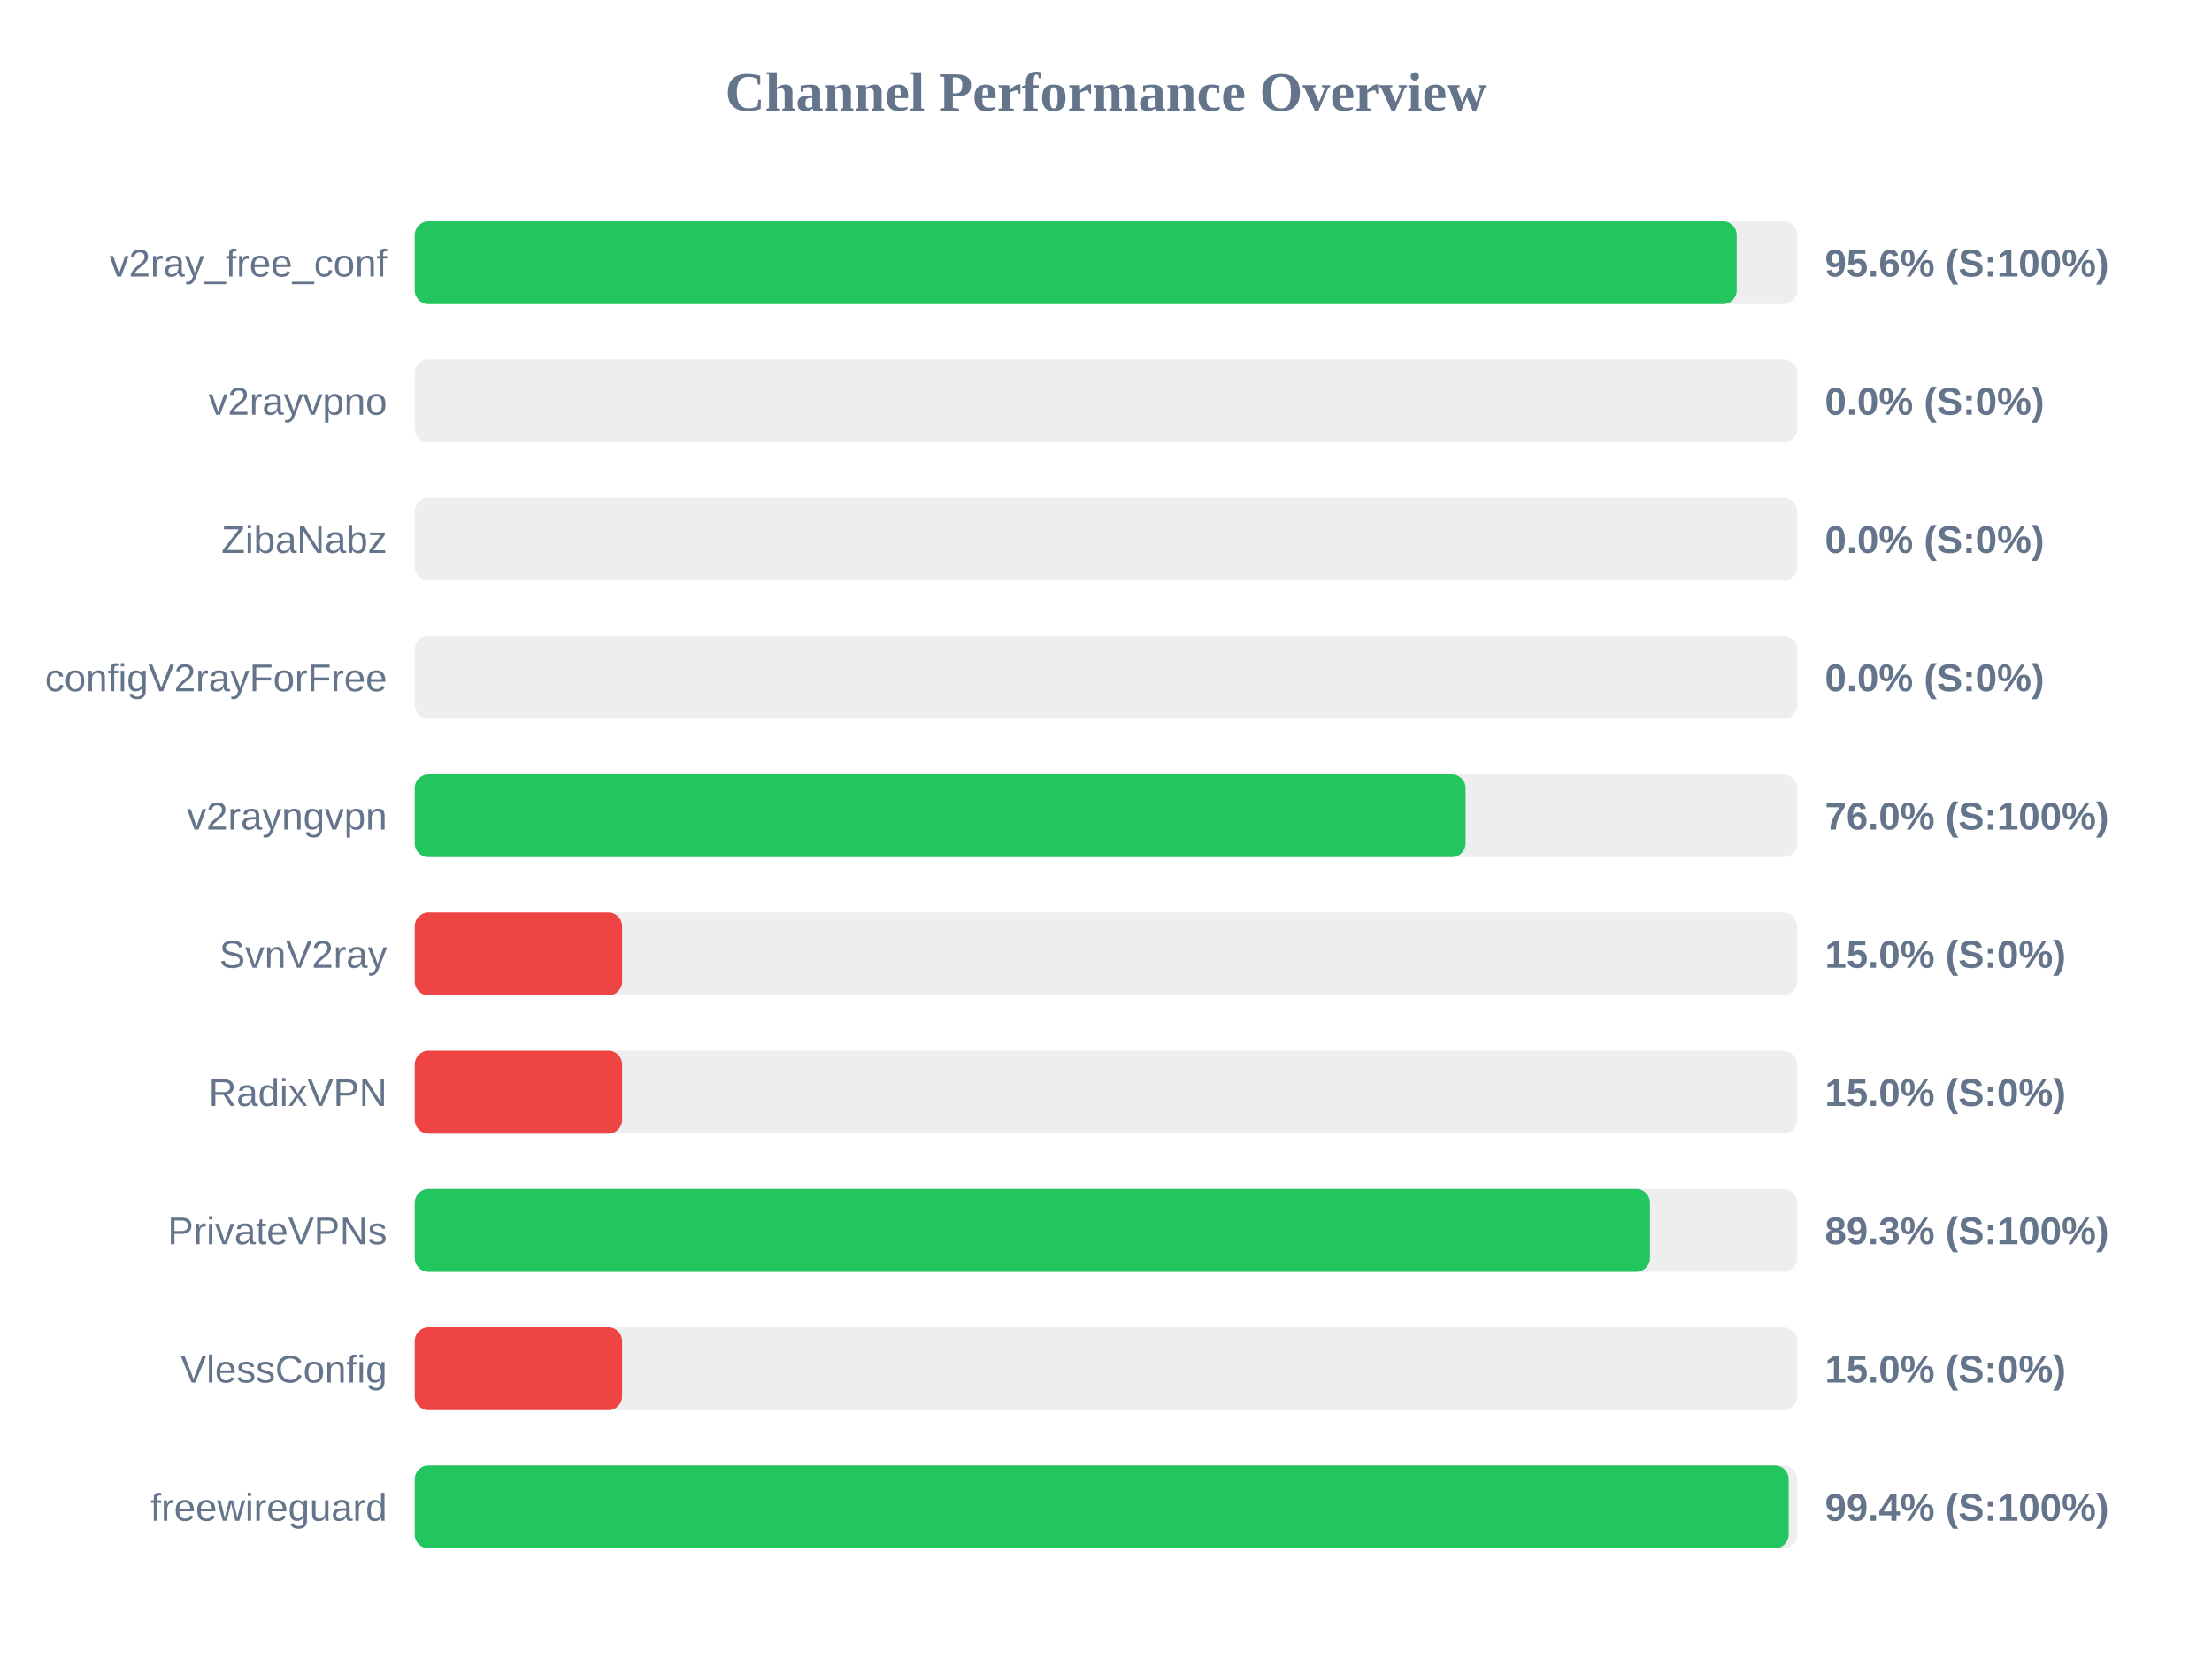
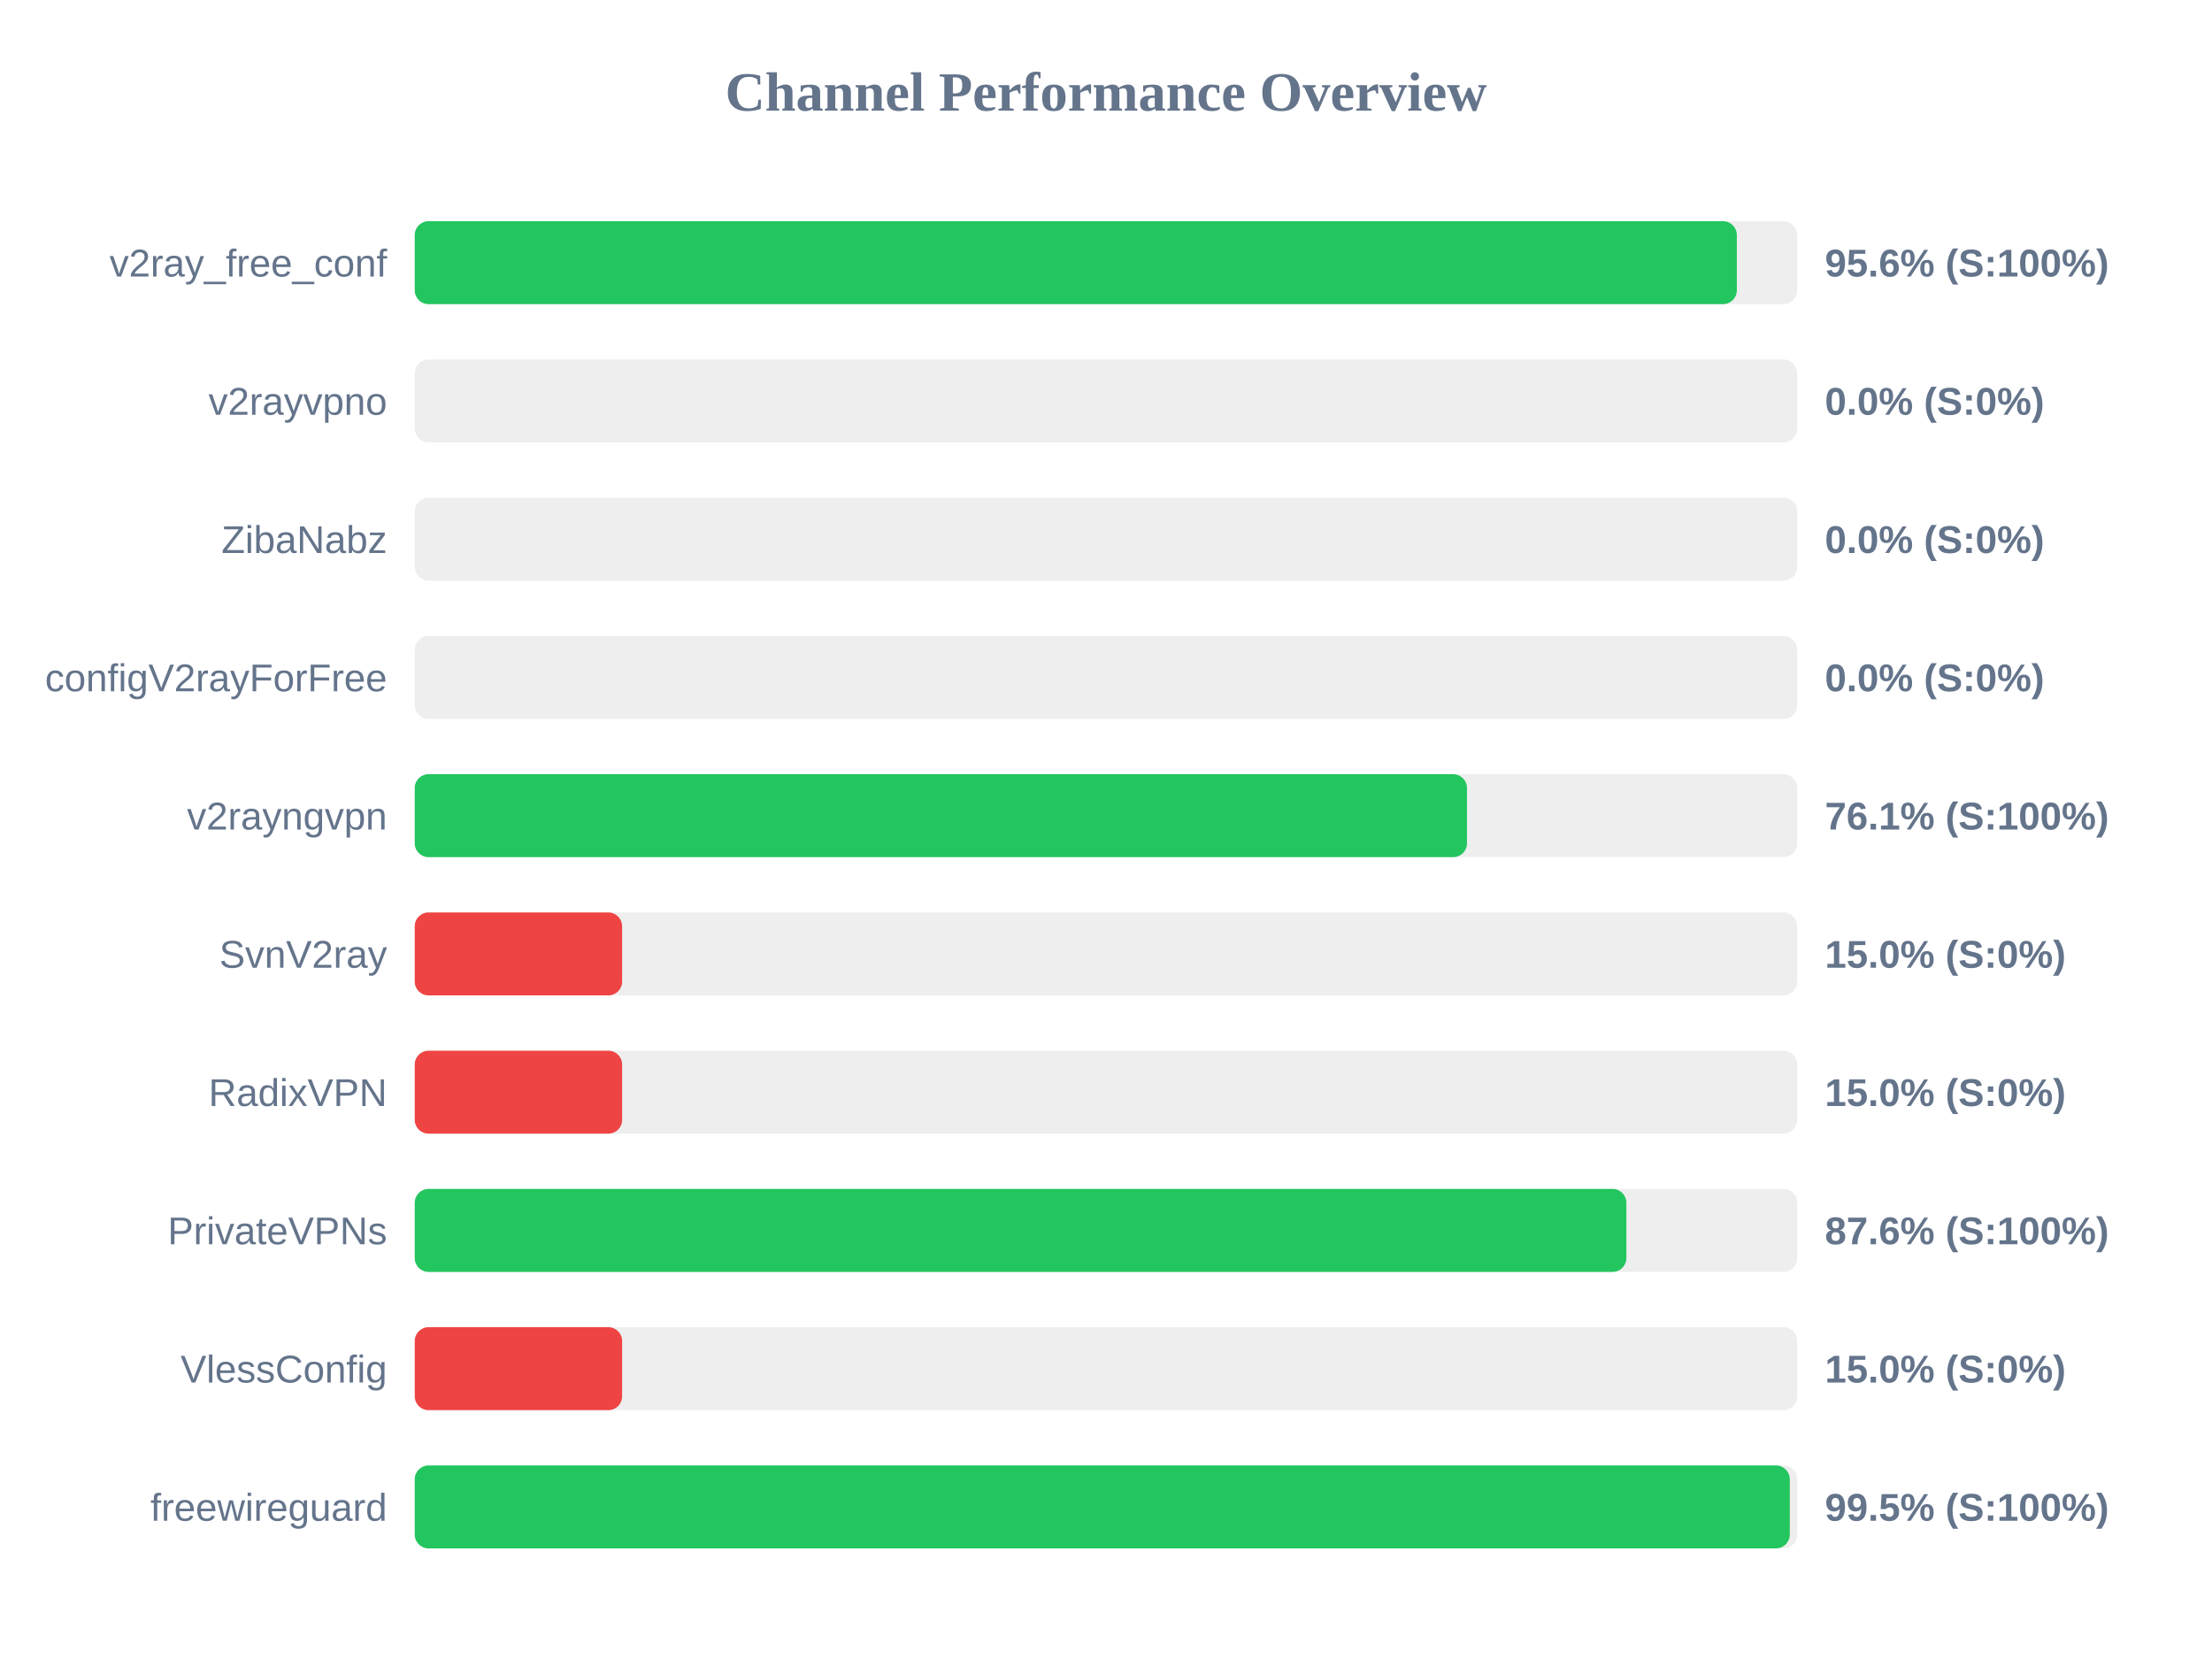
<svg xmlns="http://www.w3.org/2000/svg" width="800" height="600" version="1.1">
  <style>
        .row { font: 14px Arial; fill: #64748b; }
        .score { font: bold 14px Arial; fill: #64748b; }
    </style>
  <text x="400" y="40" text-anchor="middle" font-size="20px" font-weight="bold" fill="#64748b">Channel Performance Overview</text>
  <rect x="150" y="80" width="500" height="30" fill="#eee" rx="5" />
-   <rect x="150" y="80" width="478.1" height="30" fill="#22c55e" rx="5" />
+   <rect x="150" y="80" width="478.15" height="30" fill="#22c55e" rx="5" />
  <text x="140" y="100" text-anchor="end" class="row">v2ray_free_conf</text>
  <text x="660" y="100" text-anchor="start" class="score">95.6% (S:100%)</text>
  <rect x="150" y="130" width="500" height="30" fill="#eee" rx="5" />
  <rect x="150" y="130" width="0.0" height="30" fill="#ef4444" rx="5" />
  <text x="140" y="150" text-anchor="end" class="row">v2rayvpno</text>
  <text x="660" y="150" text-anchor="start" class="score">0.0% (S:0%)</text>
  <rect x="150" y="180" width="500" height="30" fill="#eee" rx="5" />
  <rect x="150" y="180" width="0.0" height="30" fill="#ef4444" rx="5" />
  <text x="140" y="200" text-anchor="end" class="row">ZibaNabz</text>
  <text x="660" y="200" text-anchor="start" class="score">0.0% (S:0%)</text>
  <rect x="150" y="230" width="500" height="30" fill="#eee" rx="5" />
  <rect x="150" y="230" width="0.0" height="30" fill="#ef4444" rx="5" />
  <text x="140" y="250" text-anchor="end" class="row">configV2rayForFree</text>
  <text x="660" y="250" text-anchor="start" class="score">0.0% (S:0%)</text>
  <rect x="150" y="280" width="500" height="30" fill="#eee" rx="5" />
-   <rect x="150" y="280" width="380.05" height="30" fill="#22c55e" rx="5" />
+   <rect x="150" y="280" width="380.55" height="30" fill="#22c55e" rx="5" />
  <text x="140" y="300" text-anchor="end" class="row">v2rayngvpn</text>
-   <text x="660" y="300" text-anchor="start" class="score">76.0% (S:100%)</text>
+   <text x="660" y="300" text-anchor="start" class="score">76.1% (S:100%)</text>
  <rect x="150" y="330" width="500" height="30" fill="#eee" rx="5" />
  <rect x="150" y="330" width="75.0" height="30" fill="#ef4444" rx="5" />
  <text x="140" y="350" text-anchor="end" class="row">SvnV2ray</text>
  <text x="660" y="350" text-anchor="start" class="score">15.0% (S:0%)</text>
  <rect x="150" y="380" width="500" height="30" fill="#eee" rx="5" />
  <rect x="150" y="380" width="75.0" height="30" fill="#ef4444" rx="5" />
  <text x="140" y="400" text-anchor="end" class="row">RadixVPN</text>
  <text x="660" y="400" text-anchor="start" class="score">15.0% (S:0%)</text>
  <rect x="150" y="430" width="500" height="30" fill="#eee" rx="5" />
-   <rect x="150" y="430" width="446.75" height="30" fill="#22c55e" rx="5" />
+   <rect x="150" y="430" width="438.2" height="30" fill="#22c55e" rx="5" />
  <text x="140" y="450" text-anchor="end" class="row">PrivateVPNs</text>
-   <text x="660" y="450" text-anchor="start" class="score">89.3% (S:100%)</text>
+   <text x="660" y="450" text-anchor="start" class="score">87.6% (S:100%)</text>
  <rect x="150" y="480" width="500" height="30" fill="#eee" rx="5" />
  <rect x="150" y="480" width="75.0" height="30" fill="#ef4444" rx="5" />
  <text x="140" y="500" text-anchor="end" class="row">VlessConfig</text>
  <text x="660" y="500" text-anchor="start" class="score">15.0% (S:0%)</text>
  <rect x="150" y="530" width="500" height="30" fill="#eee" rx="5" />
-   <rect x="150" y="530" width="496.9" height="30" fill="#22c55e" rx="5" />
+   <rect x="150" y="530" width="497.3" height="30" fill="#22c55e" rx="5" />
  <text x="140" y="550" text-anchor="end" class="row">freewireguard</text>
-   <text x="660" y="550" text-anchor="start" class="score">99.4% (S:100%)</text>
+   <text x="660" y="550" text-anchor="start" class="score">99.5% (S:100%)</text>
</svg>
